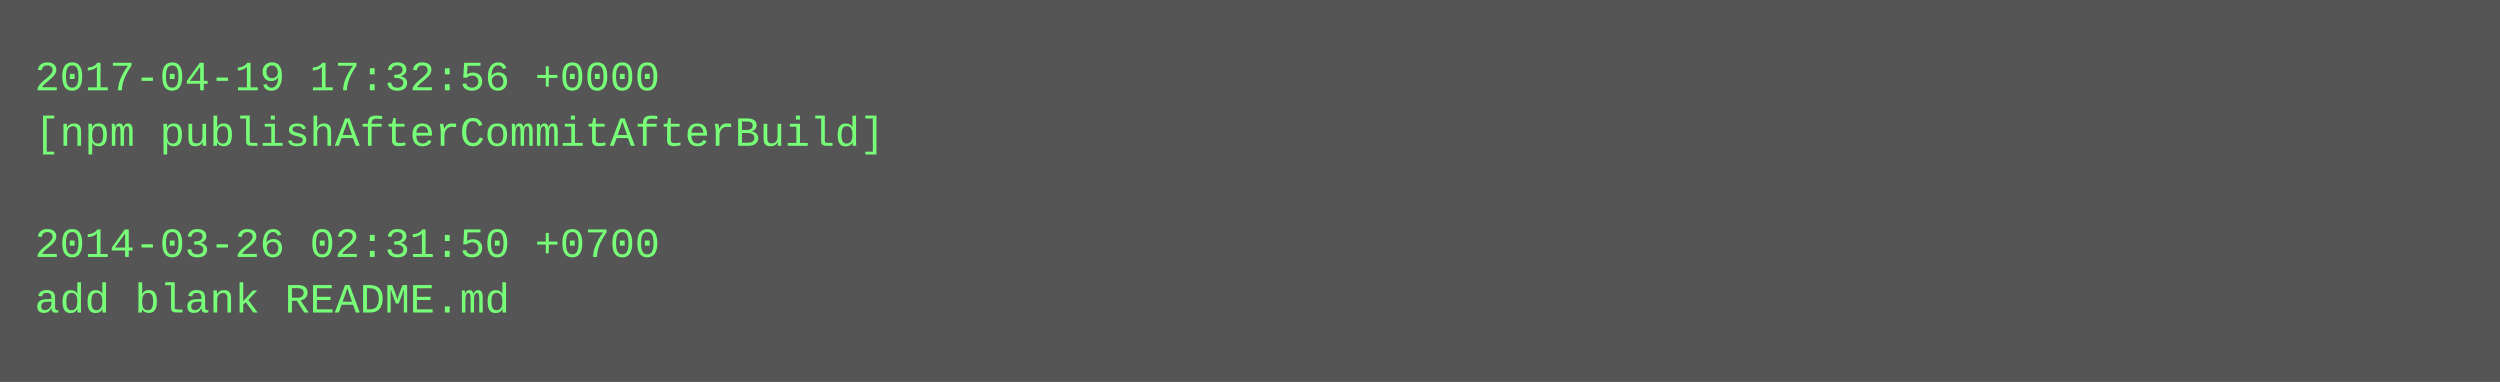
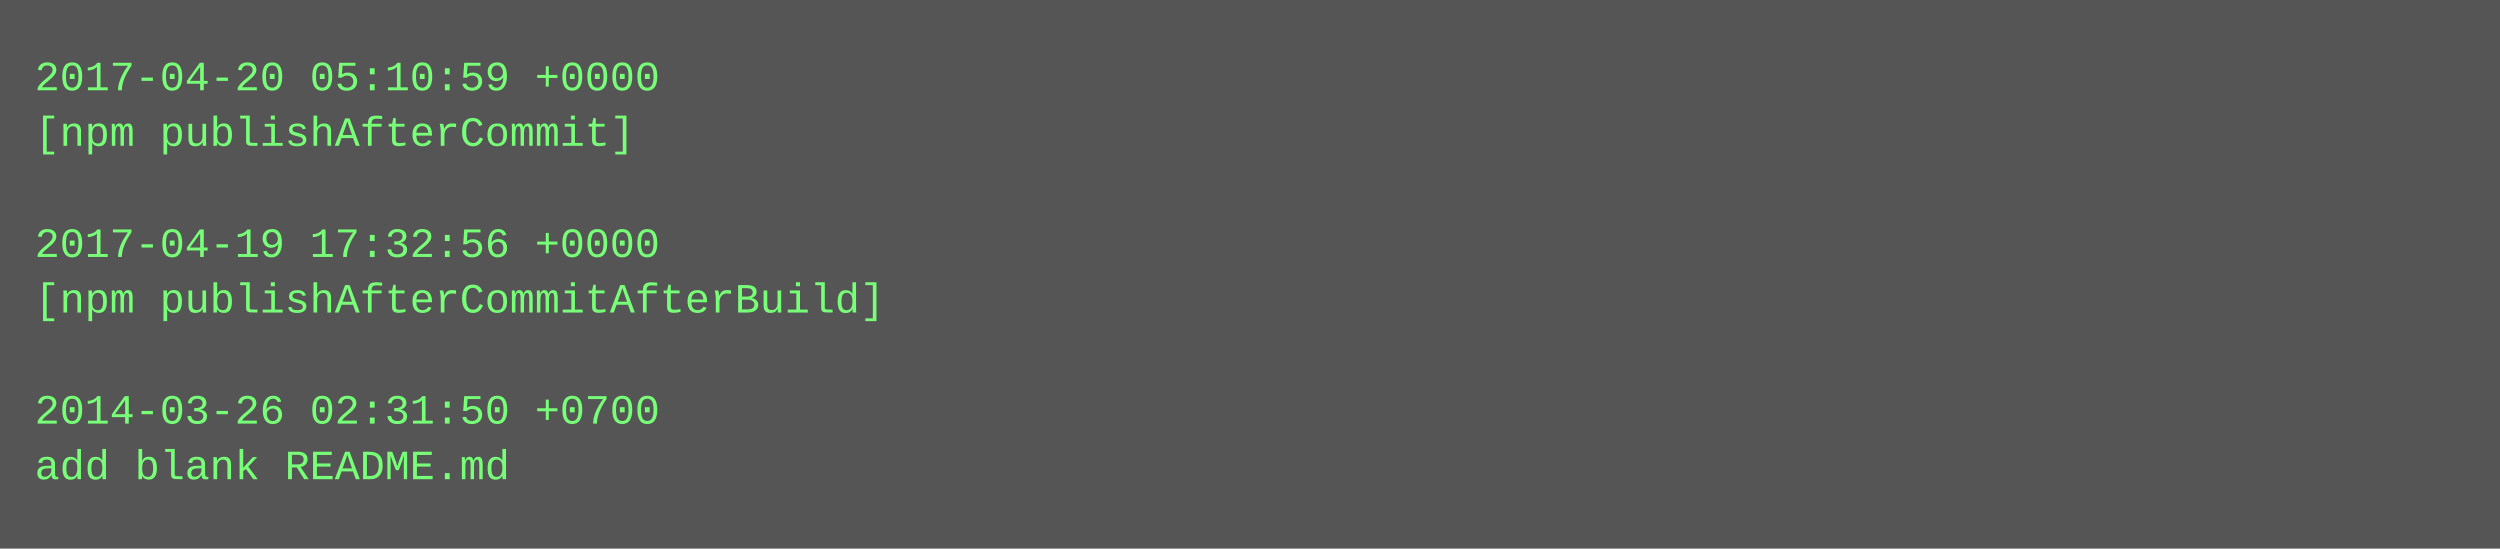
- <svg xmlns="http://www.w3.org/2000/svg" height="110" width="720">
-   <rect height="110" fill="#555" width="720" />
+ <svg xmlns="http://www.w3.org/2000/svg" height="158" width="720">
+   <rect height="158" fill="#555" width="720" />
  <text fill="#7f7" font-family="Courier New" font-size="12" xml:space="preserve">
-     <tspan x="10" y="26">2017-04-19 17:32:56 +0000</tspan>
-     <tspan x="10" y="42">[npm publishAfterCommitAfterBuild]</tspan>
+     <tspan x="10" y="26">2017-04-20 05:10:59 +0000</tspan>
+     <tspan x="10" y="42">[npm publishAfterCommit]</tspan>
    <tspan x="10" y="58" />
-     <tspan x="10" y="74">2014-03-26 02:31:50 +0700</tspan>
-     <tspan x="10" y="90">add blank README.md</tspan>
+     <tspan x="10" y="74">2017-04-19 17:32:56 +0000</tspan>
+     <tspan x="10" y="90">[npm publishAfterCommitAfterBuild]</tspan>
+     <tspan x="10" y="106" />
+     <tspan x="10" y="122">2014-03-26 02:31:50 +0700</tspan>
+     <tspan x="10" y="138">add blank README.md</tspan>
  </text>
</svg>
